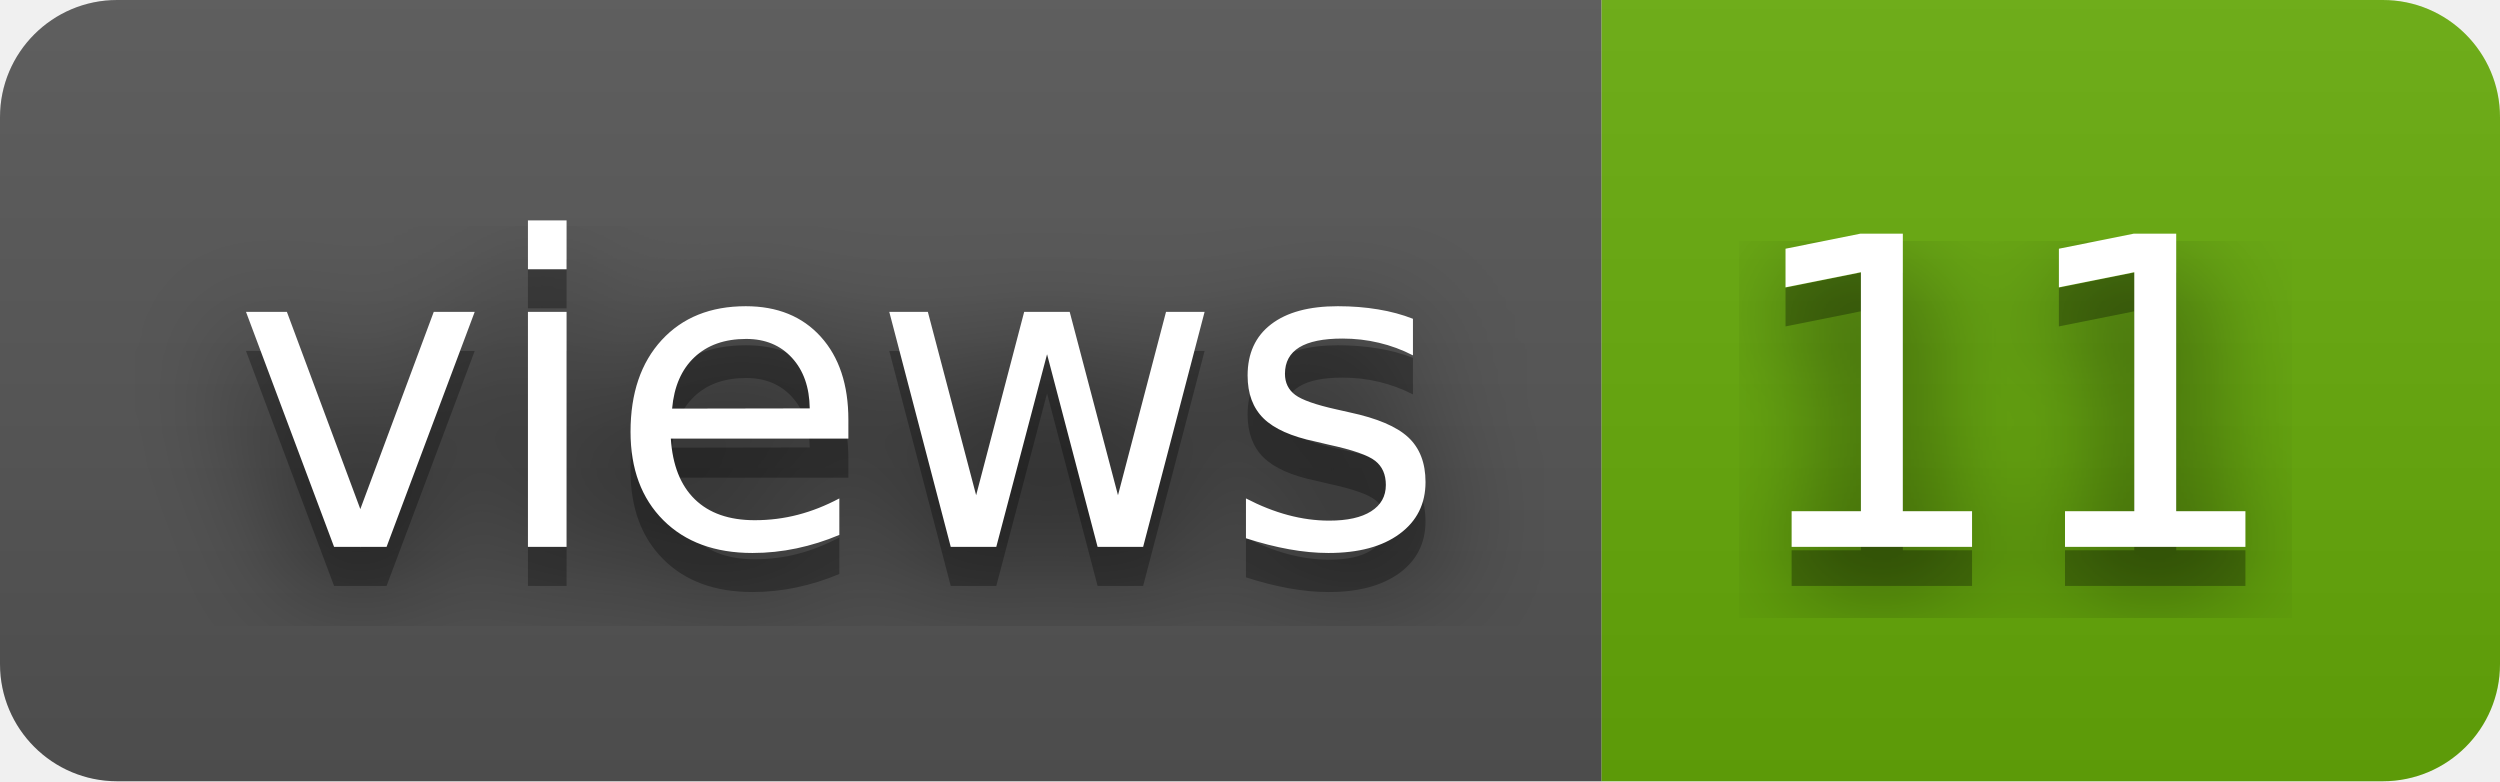
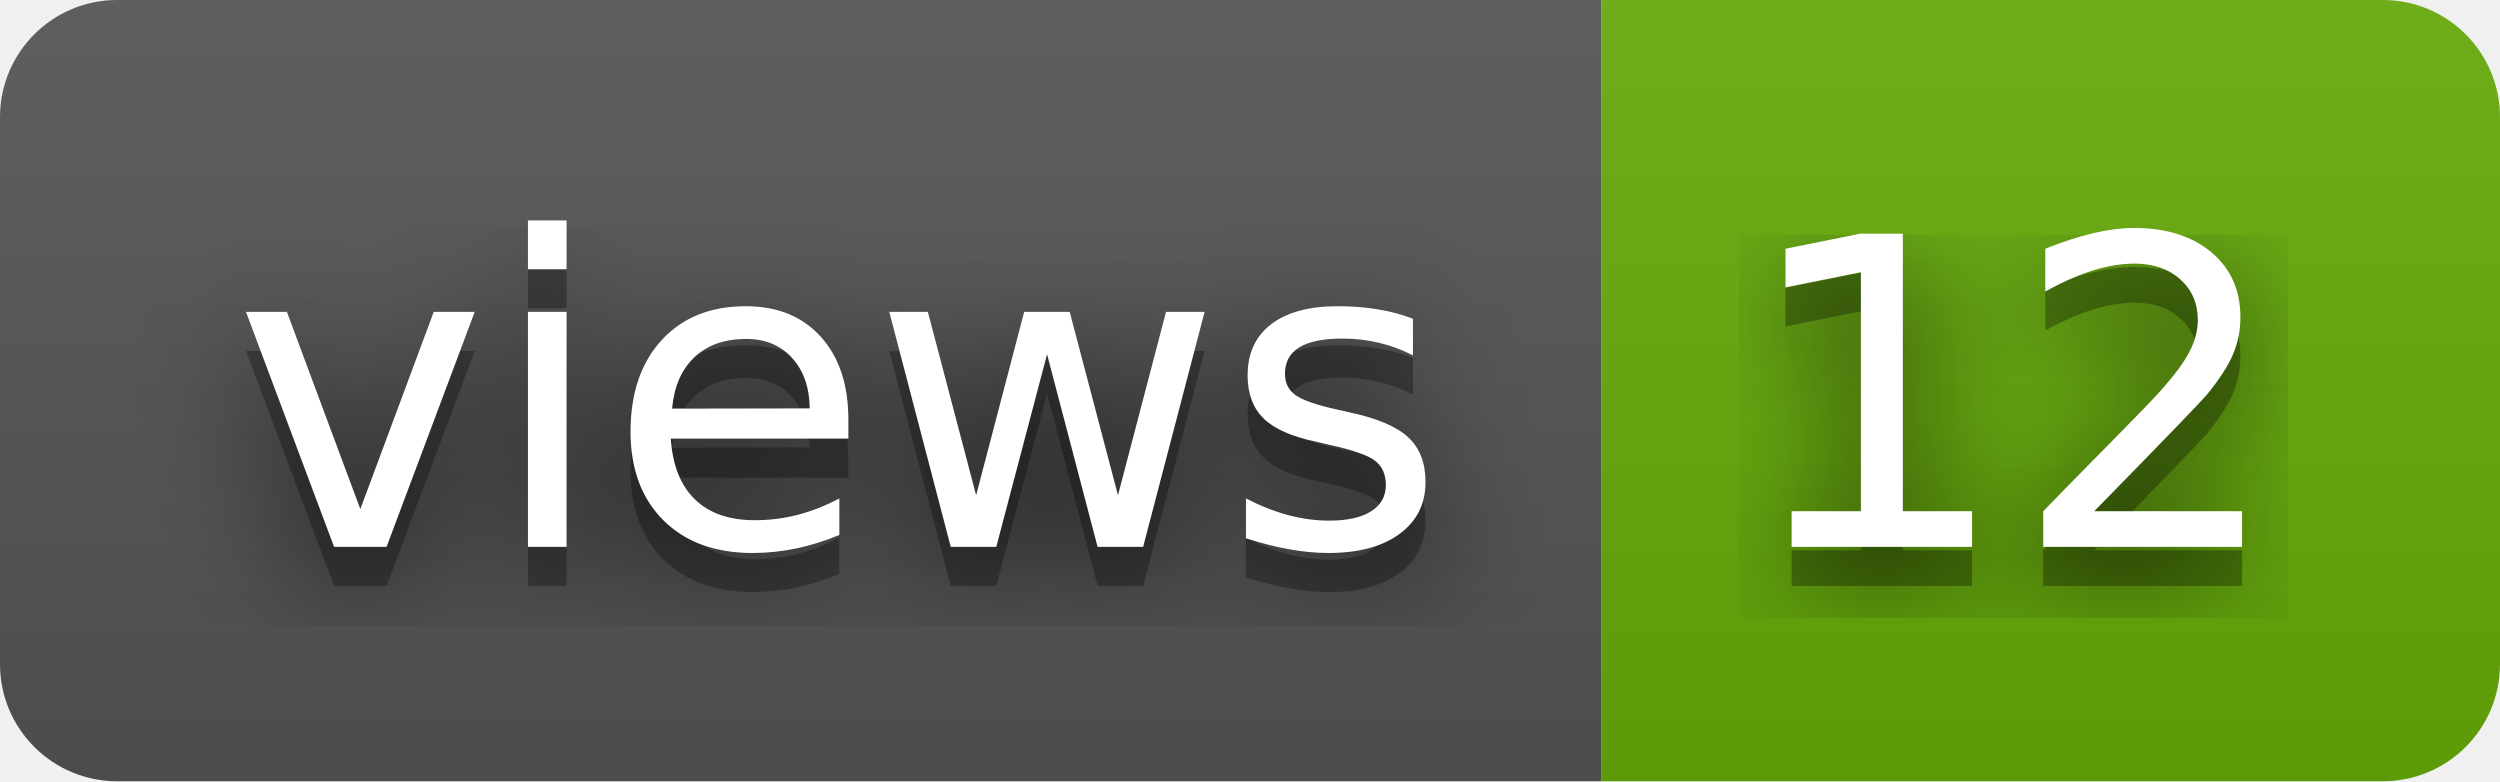
- <svg xmlns="http://www.w3.org/2000/svg" width="64" height="20" role="img" aria-label="views: 11">
+ <svg xmlns="http://www.w3.org/2000/svg" width="64" height="20" role="img" aria-label="views: 12">
  <filter id="blur">
    <feGaussianBlur stdDeviation="16" />
  </filter>
  <linearGradient id="s" x2="0" y2="100%">
    <stop offset="0" stop-color="#bbb" stop-opacity=".1" />
    <stop offset="1" stop-opacity=".1" />
  </linearGradient>
  <clipPath id="r">
    <rect width="64" height="20" rx="3" />
  </clipPath>
  <g clip-path="url(#r)">
    <rect width="41" height="20" fill="#555" />
    <rect x="41" width="23" height="20" fill="#67ac09" />
    <rect width="64" height="20" fill="url(#s)" />
  </g>
  <g fill="#fff" text-anchor="middle" font-family="Verdana,Geneva,DejaVu Sans,sans-serif" text-rendering="geometricPrecision" font-size="110">
    <g transform="scale(.1)">
      <g aria-hidden="true" fill="#010101">
        <text x="215" y="150" fill-opacity=".8" filter="url(#blur)" textLength="310">views</text>
        <text x="215" y="150" fill-opacity=".3" textLength="310">views</text>
      </g>
      <text x="215" y="140" textLength="310">views</text>
    </g>
    <g transform="scale(.1)">
      <g aria-hidden="true" fill="#010101">
-         <text x="515" y="150" fill-opacity=".8" filter="url(#blur)" textLength="130">11</text>
-         <text x="515" y="150" fill-opacity=".3" textLength="130">11</text>
+         <text x="515" y="150" fill-opacity=".8" filter="url(#blur)" textLength="130">12</text>
+         <text x="515" y="150" fill-opacity=".3" textLength="130">12</text>
      </g>
-       <text x="515" y="140" textLength="130">11</text>
+       <text x="515" y="140" textLength="130">12</text>
    </g>
  </g>
</svg>
